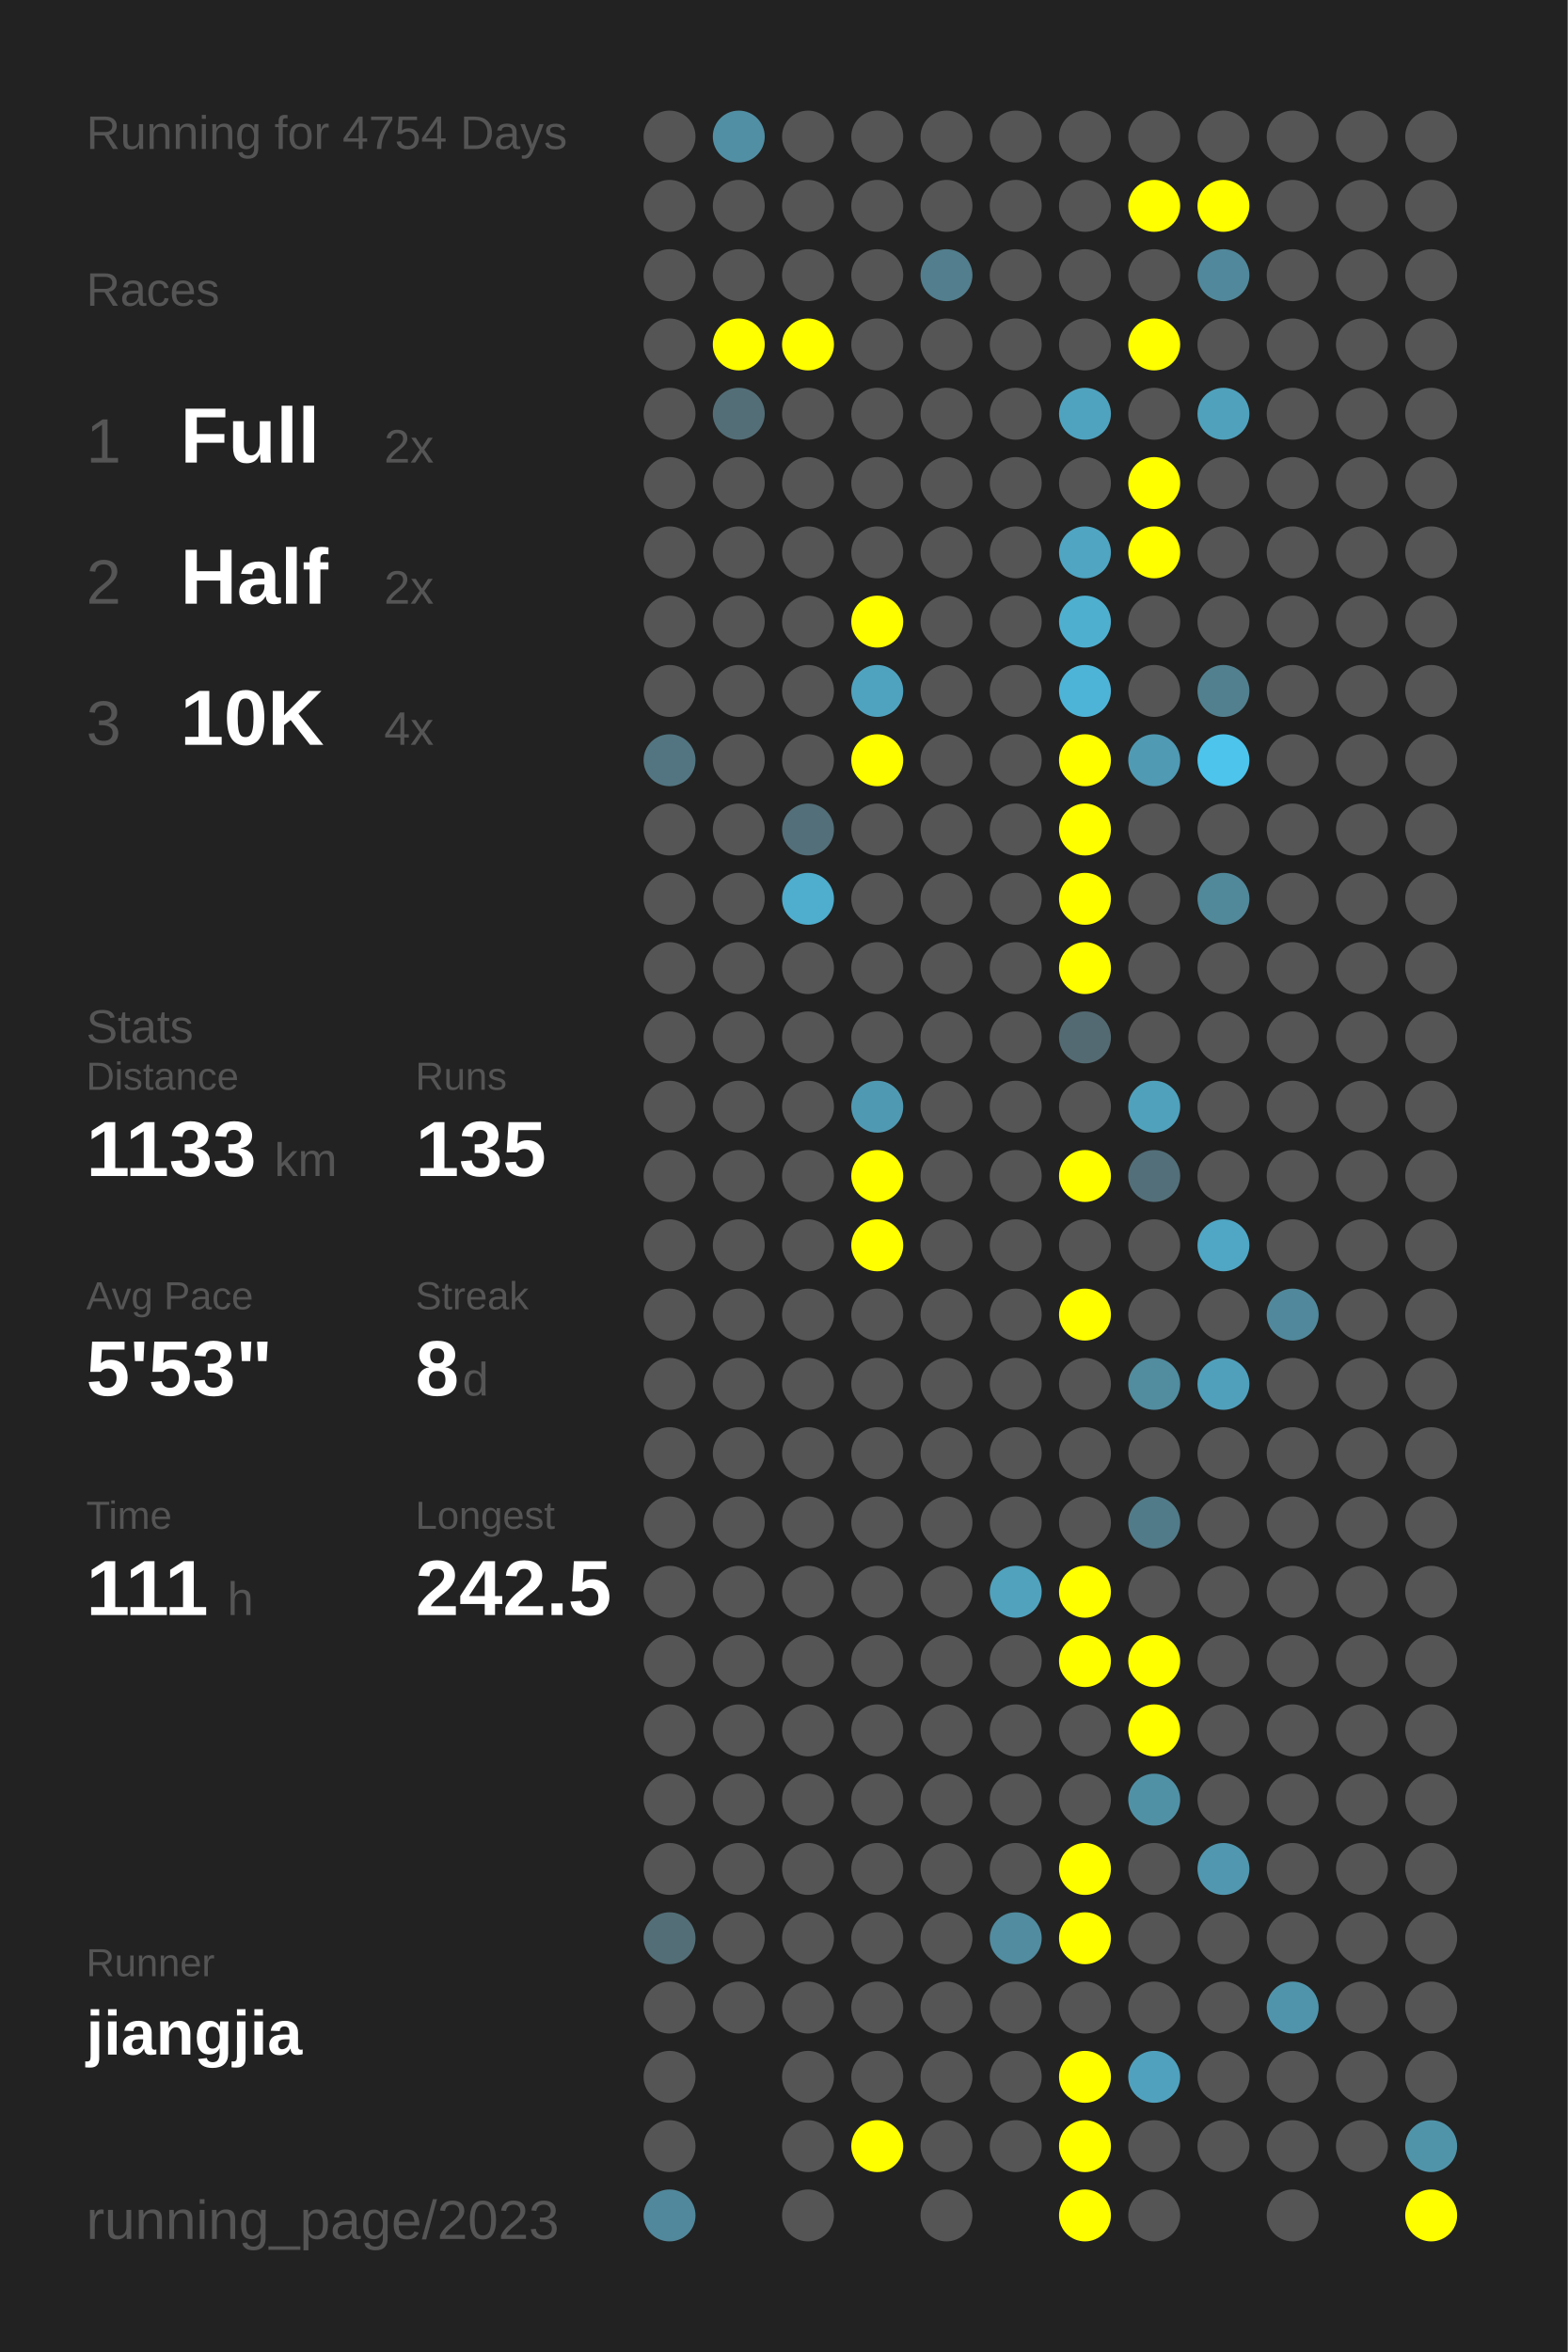
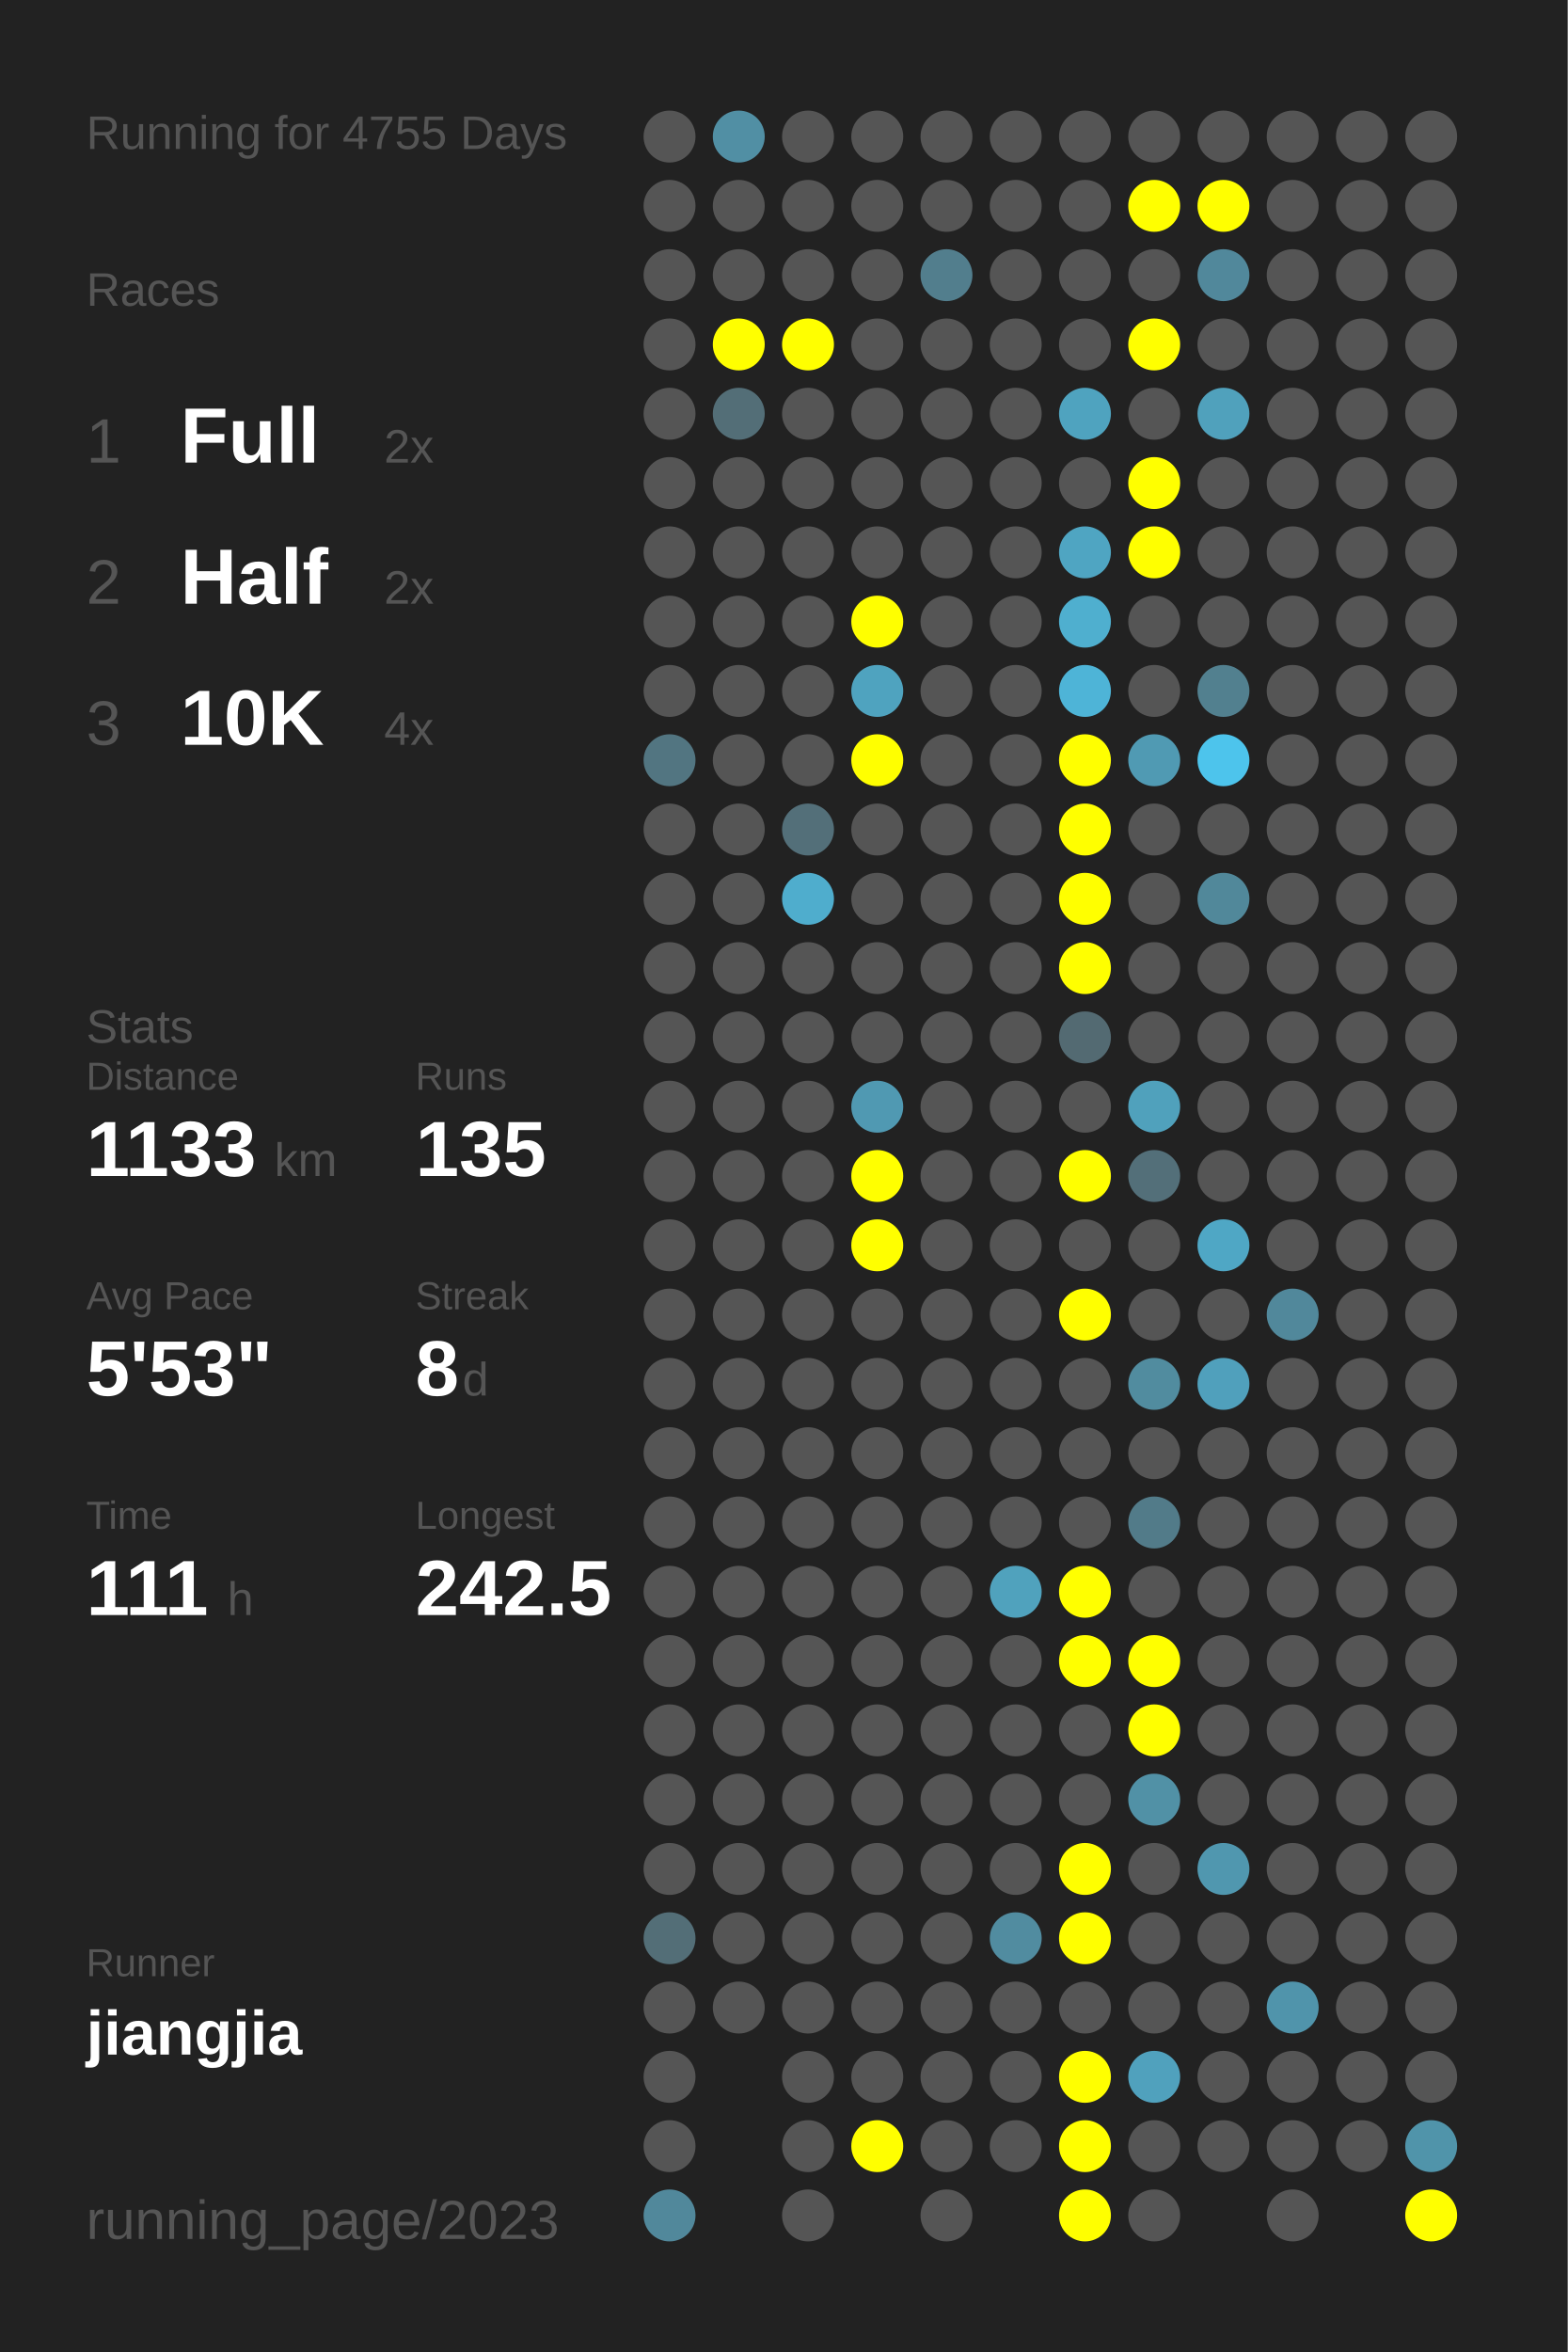
<svg xmlns="http://www.w3.org/2000/svg" baseProfile="full" height="300mm" version="1.1" viewBox="0,0,200,300" width="200mm">
  <defs />
  <rect fill="#222222" height="300" width="200" x="0" y="0" />
-   <text fill="#555555" style="font-size:6px; font-family:Arial;" x="11" y="19">Running for 4754 Days</text>
+   <text fill="#555555" style="font-size:6px; font-family:Arial;" x="11" y="19">Running for 4755 Days</text>
  <text fill="#555555" style="font-size:6px; font-family:Arial;" x="11" y="39">Races</text>
  <text fill="#555555" style="font-size:8px; font-family:Arial;" x="11" y="59">1</text>
  <text fill="#FFFFFF" style="font-size:10px; font-family:Arial; font-weight:bold;" x="23" y="59">Full</text>
  <text fill="#555555" style="font-size:6px; font-family:Arial;" x="49" y="59">2x</text>
  <text fill="#555555" style="font-size:8px; font-family:Arial;" x="11" y="77">2</text>
  <text fill="#FFFFFF" style="font-size:10px; font-family:Arial; font-weight:bold;" x="23" y="77">Half</text>
  <text fill="#555555" style="font-size:6px; font-family:Arial;" x="49" y="77">2x</text>
  <text fill="#555555" style="font-size:8px; font-family:Arial;" x="11" y="95">3</text>
  <text fill="#FFFFFF" style="font-size:10px; font-family:Arial; font-weight:bold;" x="23" y="95">10K</text>
  <text fill="#555555" style="font-size:6px; font-family:Arial;" x="49" y="95">4x</text>
  <text fill="#555555" style="font-size:6px; font-family:Arial;" x="11" y="133">Stats</text>
  <text fill="#555555" style="font-size:5px; font-family:Arial;" x="11" y="139">Distance</text>
  <text fill="#FFFFFF" style="font-size:10px; font-family:Arial; font-weight:bold;" x="11" y="150">1133</text>
  <text fill="#555555" style="font-size:6px; font-family:Arial;" x="35" y="150">km</text>
  <text fill="#555555" style="font-size:5px; font-family:Arial;" x="53" y="139">Runs</text>
  <text fill="#FFFFFF" style="font-size:10px; font-family:Arial; font-weight:bold;" x="53" y="150">135</text>
  <text fill="#555555" style="font-size:5px; font-family:Arial;" x="11" y="167">Avg Pace</text>
  <text fill="#FFFFFF" style="font-size:10px; font-family:Arial; font-weight:bold;" x="11" y="178">5'53"</text>
  <text fill="#555555" style="font-size:5px; font-family:Arial;" x="53" y="167">Streak</text>
  <text fill="#FFFFFF" style="font-size:10px; font-family:Arial; font-weight:bold;" x="53" y="178">8</text>
  <text fill="#555555" style="font-size:6px; font-family:Arial;" x="59" y="178">d</text>
  <text fill="#555555" style="font-size:5px; font-family:Arial;" x="11" y="195">Time</text>
  <text fill="#FFFFFF" style="font-size:10px; font-family:Arial; font-weight:bold;" x="11" y="206">111</text>
  <text fill="#555555" style="font-size:6px; font-family:Arial;" x="29" y="206">h</text>
  <text fill="#555555" style="font-size:5px; font-family:Arial;" x="53" y="195">Longest</text>
  <text fill="#FFFFFF" style="font-size:10px; font-family:Arial; font-weight:bold;" x="53" y="206">242.5</text>
  <text fill="#555555" style="font-size:5px; font-family:Arial;" x="11" y="252.065">Runner</text>
  <text fill="#FFFFFF" style="font-size:8px; font-family:Arial; font-weight:bold;" x="11" y="262.065">jiangjia</text>
  <text fill="#555555" style="font-size:7px; font-family:Arial;" x="11" y="285.581">running_page/2023</text>
  <circle cx="85.417" cy="17.419" fill="#555555" r="3.312" />
  <circle cx="85.417" cy="26.258" fill="#555555" r="3.312" />
  <circle cx="85.417" cy="35.097" fill="#555555" r="3.312" />
  <circle cx="85.417" cy="43.935" fill="#555555" r="3.312" />
  <circle cx="85.417" cy="52.774" fill="#555555" r="3.312" />
  <circle cx="85.417" cy="61.613" fill="#555555" r="3.312" />
  <circle cx="85.417" cy="70.452" fill="#555555" r="3.312" />
  <circle cx="85.417" cy="79.29" fill="#555555" r="3.312" />
  <circle cx="85.417" cy="88.129" fill="#555555" r="3.312" />
  <circle cx="85.417" cy="96.968" fill="#527581" r="3.312" />
  <circle cx="85.417" cy="105.806" fill="#555555" r="3.312" />
  <circle cx="85.417" cy="114.645" fill="#555555" r="3.312" />
  <circle cx="85.417" cy="123.484" fill="#555555" r="3.312" />
  <circle cx="85.417" cy="132.323" fill="#555555" r="3.312" />
  <circle cx="85.417" cy="141.161" fill="#555555" r="3.312" />
  <circle cx="85.417" cy="150" fill="#555555" r="3.312" />
  <circle cx="85.417" cy="158.839" fill="#555555" r="3.312" />
  <circle cx="85.417" cy="167.677" fill="#555555" r="3.312" />
  <circle cx="85.417" cy="176.516" fill="#555555" r="3.312" />
  <circle cx="85.417" cy="185.355" fill="#555555" r="3.312" />
  <circle cx="85.417" cy="194.194" fill="#555555" r="3.312" />
  <circle cx="85.417" cy="203.032" fill="#555555" r="3.312" />
  <circle cx="85.417" cy="211.871" fill="#555555" r="3.312" />
  <circle cx="85.417" cy="220.71" fill="#555555" r="3.312" />
  <circle cx="85.417" cy="229.548" fill="#555555" r="3.312" />
  <circle cx="85.417" cy="238.387" fill="#555555" r="3.312" />
  <circle cx="85.417" cy="247.226" fill="#536e77" r="3.312" />
  <circle cx="85.417" cy="256.065" fill="#555555" r="3.312" />
  <circle cx="85.417" cy="264.903" fill="#555555" r="3.312" />
  <circle cx="85.417" cy="273.742" fill="#555555" r="3.312" />
  <circle cx="85.417" cy="282.581" fill="#51889b" r="3.312" />
  <circle cx="94.25" cy="17.419" fill="#518fa4" r="3.312" />
  <circle cx="94.25" cy="26.258" fill="#555555" r="3.312" />
  <circle cx="94.25" cy="35.097" fill="#555555" r="3.312" />
  <circle cx="94.25" cy="43.935" fill="#FFFF00" r="3.312" />
  <circle cx="94.25" cy="52.774" fill="#536e77" r="3.312" />
  <circle cx="94.25" cy="61.613" fill="#555555" r="3.312" />
  <circle cx="94.25" cy="70.452" fill="#555555" r="3.312" />
  <circle cx="94.25" cy="79.29" fill="#555555" r="3.312" />
  <circle cx="94.25" cy="88.129" fill="#555555" r="3.312" />
  <circle cx="94.25" cy="96.968" fill="#555555" r="3.312" />
  <circle cx="94.25" cy="105.806" fill="#555555" r="3.312" />
  <circle cx="94.25" cy="114.645" fill="#555555" r="3.312" />
  <circle cx="94.25" cy="123.484" fill="#555555" r="3.312" />
  <circle cx="94.25" cy="132.323" fill="#555555" r="3.312" />
  <circle cx="94.25" cy="141.161" fill="#555555" r="3.312" />
  <circle cx="94.25" cy="150" fill="#555555" r="3.312" />
  <circle cx="94.25" cy="158.839" fill="#555555" r="3.312" />
  <circle cx="94.25" cy="167.677" fill="#555555" r="3.312" />
  <circle cx="94.25" cy="176.516" fill="#555555" r="3.312" />
  <circle cx="94.25" cy="185.355" fill="#555555" r="3.312" />
  <circle cx="94.25" cy="194.194" fill="#555555" r="3.312" />
  <circle cx="94.25" cy="203.032" fill="#555555" r="3.312" />
  <circle cx="94.25" cy="211.871" fill="#555555" r="3.312" />
  <circle cx="94.25" cy="220.71" fill="#555555" r="3.312" />
  <circle cx="94.25" cy="229.548" fill="#555555" r="3.312" />
  <circle cx="94.25" cy="238.387" fill="#555555" r="3.312" />
  <circle cx="94.25" cy="247.226" fill="#555555" r="3.312" />
  <circle cx="94.25" cy="256.065" fill="#555555" r="3.312" />
  <circle cx="103.083" cy="17.419" fill="#555555" r="3.312" />
  <circle cx="103.083" cy="26.258" fill="#555555" r="3.312" />
  <circle cx="103.083" cy="35.097" fill="#555555" r="3.312" />
  <circle cx="103.083" cy="43.935" fill="#FFFF00" r="3.312" />
  <circle cx="103.083" cy="52.774" fill="#555555" r="3.312" />
  <circle cx="103.083" cy="61.613" fill="#555555" r="3.312" />
  <circle cx="103.083" cy="70.452" fill="#555555" r="3.312" />
  <circle cx="103.083" cy="79.29" fill="#555555" r="3.312" />
  <circle cx="103.083" cy="88.129" fill="#555555" r="3.312" />
  <circle cx="103.083" cy="96.968" fill="#555555" r="3.312" />
  <circle cx="103.083" cy="105.806" fill="#536f79" r="3.312" />
  <circle cx="103.083" cy="114.645" fill="#4fadcd" r="3.312" />
  <circle cx="103.083" cy="123.484" fill="#555555" r="3.312" />
  <circle cx="103.083" cy="132.323" fill="#555555" r="3.312" />
  <circle cx="103.083" cy="141.161" fill="#555555" r="3.312" />
  <circle cx="103.083" cy="150" fill="#555555" r="3.312" />
  <circle cx="103.083" cy="158.839" fill="#555555" r="3.312" />
  <circle cx="103.083" cy="167.677" fill="#555555" r="3.312" />
  <circle cx="103.083" cy="176.516" fill="#555555" r="3.312" />
  <circle cx="103.083" cy="185.355" fill="#555555" r="3.312" />
  <circle cx="103.083" cy="194.194" fill="#555555" r="3.312" />
  <circle cx="103.083" cy="203.032" fill="#555555" r="3.312" />
  <circle cx="103.083" cy="211.871" fill="#555555" r="3.312" />
  <circle cx="103.083" cy="220.71" fill="#555555" r="3.312" />
  <circle cx="103.083" cy="229.548" fill="#555555" r="3.312" />
  <circle cx="103.083" cy="238.387" fill="#555555" r="3.312" />
  <circle cx="103.083" cy="247.226" fill="#555555" r="3.312" />
  <circle cx="103.083" cy="256.065" fill="#555555" r="3.312" />
  <circle cx="103.083" cy="264.903" fill="#555555" r="3.312" />
  <circle cx="103.083" cy="273.742" fill="#555555" r="3.312" />
  <circle cx="103.083" cy="282.581" fill="#555555" r="3.312" />
  <circle cx="111.917" cy="17.419" fill="#555555" r="3.312" />
  <circle cx="111.917" cy="26.258" fill="#555555" r="3.312" />
  <circle cx="111.917" cy="35.097" fill="#555555" r="3.312" />
  <circle cx="111.917" cy="43.935" fill="#555555" r="3.312" />
  <circle cx="111.917" cy="52.774" fill="#555555" r="3.312" />
  <circle cx="111.917" cy="61.613" fill="#555555" r="3.312" />
  <circle cx="111.917" cy="70.452" fill="#555555" r="3.312" />
  <circle cx="111.917" cy="79.29" fill="#FFFF00" r="3.312" />
  <circle cx="111.917" cy="88.129" fill="#4fa3bf" r="3.312" />
  <circle cx="111.917" cy="96.968" fill="#FFFF00" r="3.312" />
  <circle cx="111.917" cy="105.806" fill="#555555" r="3.312" />
  <circle cx="111.917" cy="114.645" fill="#555555" r="3.312" />
  <circle cx="111.917" cy="123.484" fill="#555555" r="3.312" />
  <circle cx="111.917" cy="132.323" fill="#555555" r="3.312" />
  <circle cx="111.917" cy="141.161" fill="#5099b2" r="3.312" />
  <circle cx="111.917" cy="150" fill="#FFFF00" r="3.312" />
  <circle cx="111.917" cy="158.839" fill="#FFFF00" r="3.312" />
  <circle cx="111.917" cy="167.677" fill="#555555" r="3.312" />
  <circle cx="111.917" cy="176.516" fill="#555555" r="3.312" />
  <circle cx="111.917" cy="185.355" fill="#555555" r="3.312" />
  <circle cx="111.917" cy="194.194" fill="#555555" r="3.312" />
  <circle cx="111.917" cy="203.032" fill="#555555" r="3.312" />
  <circle cx="111.917" cy="211.871" fill="#555555" r="3.312" />
  <circle cx="111.917" cy="220.71" fill="#555555" r="3.312" />
  <circle cx="111.917" cy="229.548" fill="#555555" r="3.312" />
  <circle cx="111.917" cy="238.387" fill="#555555" r="3.312" />
  <circle cx="111.917" cy="247.226" fill="#555555" r="3.312" />
  <circle cx="111.917" cy="256.065" fill="#555555" r="3.312" />
  <circle cx="111.917" cy="264.903" fill="#555555" r="3.312" />
  <circle cx="111.917" cy="273.742" fill="#FFFF00" r="3.312" />
  <circle cx="120.75" cy="17.419" fill="#555555" r="3.312" />
  <circle cx="120.75" cy="26.258" fill="#555555" r="3.312" />
  <circle cx="120.75" cy="35.097" fill="#527e8d" r="3.312" />
  <circle cx="120.75" cy="43.935" fill="#555555" r="3.312" />
  <circle cx="120.75" cy="52.774" fill="#555555" r="3.312" />
  <circle cx="120.75" cy="61.613" fill="#555555" r="3.312" />
  <circle cx="120.75" cy="70.452" fill="#555555" r="3.312" />
  <circle cx="120.75" cy="79.29" fill="#555555" r="3.312" />
  <circle cx="120.75" cy="88.129" fill="#555555" r="3.312" />
  <circle cx="120.75" cy="96.968" fill="#555555" r="3.312" />
  <circle cx="120.75" cy="105.806" fill="#555555" r="3.312" />
  <circle cx="120.75" cy="114.645" fill="#555555" r="3.312" />
  <circle cx="120.75" cy="123.484" fill="#555555" r="3.312" />
  <circle cx="120.75" cy="132.323" fill="#555555" r="3.312" />
  <circle cx="120.75" cy="141.161" fill="#555555" r="3.312" />
  <circle cx="120.75" cy="150" fill="#555555" r="3.312" />
  <circle cx="120.75" cy="158.839" fill="#555555" r="3.312" />
  <circle cx="120.75" cy="167.677" fill="#555555" r="3.312" />
  <circle cx="120.75" cy="176.516" fill="#555555" r="3.312" />
  <circle cx="120.75" cy="185.355" fill="#555555" r="3.312" />
  <circle cx="120.75" cy="194.194" fill="#555555" r="3.312" />
  <circle cx="120.75" cy="203.032" fill="#555555" r="3.312" />
  <circle cx="120.75" cy="211.871" fill="#555555" r="3.312" />
  <circle cx="120.75" cy="220.71" fill="#555555" r="3.312" />
  <circle cx="120.75" cy="229.548" fill="#555555" r="3.312" />
  <circle cx="120.75" cy="238.387" fill="#555555" r="3.312" />
  <circle cx="120.75" cy="247.226" fill="#555555" r="3.312" />
  <circle cx="120.75" cy="256.065" fill="#555555" r="3.312" />
  <circle cx="120.75" cy="264.903" fill="#555555" r="3.312" />
  <circle cx="120.75" cy="273.742" fill="#555555" r="3.312" />
  <circle cx="120.75" cy="282.581" fill="#555555" r="3.312" />
  <circle cx="129.583" cy="17.419" fill="#555555" r="3.312" />
  <circle cx="129.583" cy="26.258" fill="#555555" r="3.312" />
  <circle cx="129.583" cy="35.097" fill="#555555" r="3.312" />
  <circle cx="129.583" cy="43.935" fill="#555555" r="3.312" />
  <circle cx="129.583" cy="52.774" fill="#555555" r="3.312" />
  <circle cx="129.583" cy="61.613" fill="#555555" r="3.312" />
  <circle cx="129.583" cy="70.452" fill="#555555" r="3.312" />
  <circle cx="129.583" cy="79.29" fill="#555555" r="3.312" />
  <circle cx="129.583" cy="88.129" fill="#555555" r="3.312" />
  <circle cx="129.583" cy="96.968" fill="#555555" r="3.312" />
  <circle cx="129.583" cy="105.806" fill="#555555" r="3.312" />
  <circle cx="129.583" cy="114.645" fill="#555555" r="3.312" />
  <circle cx="129.583" cy="123.484" fill="#555555" r="3.312" />
  <circle cx="129.583" cy="132.323" fill="#555555" r="3.312" />
  <circle cx="129.583" cy="141.161" fill="#555555" r="3.312" />
  <circle cx="129.583" cy="150" fill="#555555" r="3.312" />
  <circle cx="129.583" cy="158.839" fill="#555555" r="3.312" />
  <circle cx="129.583" cy="167.677" fill="#555555" r="3.312" />
  <circle cx="129.583" cy="176.516" fill="#555555" r="3.312" />
  <circle cx="129.583" cy="185.355" fill="#555555" r="3.312" />
  <circle cx="129.583" cy="194.194" fill="#555555" r="3.312" />
  <circle cx="129.583" cy="203.032" fill="#50a2bd" r="3.312" />
  <circle cx="129.583" cy="211.871" fill="#555555" r="3.312" />
  <circle cx="129.583" cy="220.71" fill="#555555" r="3.312" />
  <circle cx="129.583" cy="229.548" fill="#555555" r="3.312" />
  <circle cx="129.583" cy="238.387" fill="#555555" r="3.312" />
  <circle cx="129.583" cy="247.226" fill="#518ca0" r="3.312" />
  <circle cx="129.583" cy="256.065" fill="#555555" r="3.312" />
  <circle cx="129.583" cy="264.903" fill="#555555" r="3.312" />
  <circle cx="129.583" cy="273.742" fill="#555555" r="3.312" />
  <circle cx="138.417" cy="17.419" fill="#555555" r="3.312" />
  <circle cx="138.417" cy="26.258" fill="#555555" r="3.312" />
  <circle cx="138.417" cy="35.097" fill="#555555" r="3.312" />
  <circle cx="138.417" cy="43.935" fill="#555555" r="3.312" />
  <circle cx="138.417" cy="52.774" fill="#4fa3bf" r="3.312" />
  <circle cx="138.417" cy="61.613" fill="#555555" r="3.312" />
  <circle cx="138.417" cy="70.452" fill="#4fa5c2" r="3.312" />
  <circle cx="138.417" cy="79.29" fill="#4fafcf" r="3.312" />
  <circle cx="138.417" cy="88.129" fill="#4eb4d7" r="3.312" />
  <circle cx="138.417" cy="96.968" fill="#FFFF00" r="3.312" />
  <circle cx="138.417" cy="105.806" fill="#FFFF00" r="3.312" />
  <circle cx="138.417" cy="114.645" fill="#FFFF00" r="3.312" />
  <circle cx="138.417" cy="123.484" fill="#FFFF00" r="3.312" />
  <circle cx="138.417" cy="132.323" fill="#536a72" r="3.312" />
  <circle cx="138.417" cy="141.161" fill="#555555" r="3.312" />
  <circle cx="138.417" cy="150" fill="#FFFF00" r="3.312" />
  <circle cx="138.417" cy="158.839" fill="#555555" r="3.312" />
  <circle cx="138.417" cy="167.677" fill="#FFFF00" r="3.312" />
  <circle cx="138.417" cy="176.516" fill="#555555" r="3.312" />
  <circle cx="138.417" cy="185.355" fill="#555555" r="3.312" />
  <circle cx="138.417" cy="194.194" fill="#555555" r="3.312" />
  <circle cx="138.417" cy="203.032" fill="#FFFF00" r="3.312" />
  <circle cx="138.417" cy="211.871" fill="#FFFF00" r="3.312" />
  <circle cx="138.417" cy="220.71" fill="#555555" r="3.312" />
  <circle cx="138.417" cy="229.548" fill="#555555" r="3.312" />
  <circle cx="138.417" cy="238.387" fill="#FFFF00" r="3.312" />
  <circle cx="138.417" cy="247.226" fill="#FFFF00" r="3.312" />
  <circle cx="138.417" cy="256.065" fill="#555555" r="3.312" />
  <circle cx="138.417" cy="264.903" fill="#FFFF00" r="3.312" />
  <circle cx="138.417" cy="273.742" fill="#FFFF00" r="3.312" />
  <circle cx="138.417" cy="282.581" fill="#FFFF00" r="3.312" />
  <circle cx="147.25" cy="17.419" fill="#555555" r="3.312" />
  <circle cx="147.25" cy="26.258" fill="#FFFF00" r="3.312" />
  <circle cx="147.25" cy="35.097" fill="#555555" r="3.312" />
  <circle cx="147.25" cy="43.935" fill="#FFFF00" r="3.312" />
  <circle cx="147.25" cy="52.774" fill="#555555" r="3.312" />
  <circle cx="147.25" cy="61.613" fill="#FFFF00" r="3.312" />
  <circle cx="147.25" cy="70.452" fill="#FFFF00" r="3.312" />
  <circle cx="147.25" cy="79.29" fill="#555555" r="3.312" />
  <circle cx="147.25" cy="88.129" fill="#555555" r="3.312" />
  <circle cx="147.25" cy="96.968" fill="#509ab3" r="3.312" />
  <circle cx="147.25" cy="105.806" fill="#555555" r="3.312" />
  <circle cx="147.25" cy="114.645" fill="#555555" r="3.312" />
  <circle cx="147.25" cy="123.484" fill="#555555" r="3.312" />
  <circle cx="147.25" cy="132.323" fill="#555555" r="3.312" />
  <circle cx="147.25" cy="141.161" fill="#50a1bc" r="3.312" />
  <circle cx="147.25" cy="150" fill="#536f79" r="3.312" />
  <circle cx="147.25" cy="158.839" fill="#555555" r="3.312" />
  <circle cx="147.25" cy="167.677" fill="#555555" r="3.312" />
  <circle cx="147.25" cy="176.516" fill="#518c9f" r="3.312" />
  <circle cx="147.25" cy="185.355" fill="#555555" r="3.312" />
  <circle cx="147.25" cy="194.194" fill="#527b89" r="3.312" />
  <circle cx="147.25" cy="203.032" fill="#555555" r="3.312" />
  <circle cx="147.25" cy="211.871" fill="#FFFF00" r="3.312" />
  <circle cx="147.25" cy="220.71" fill="#FFFF00" r="3.312" />
  <circle cx="147.25" cy="229.548" fill="#5191a6" r="3.312" />
  <circle cx="147.25" cy="238.387" fill="#555555" r="3.312" />
  <circle cx="147.25" cy="247.226" fill="#555555" r="3.312" />
  <circle cx="147.25" cy="256.065" fill="#555555" r="3.312" />
  <circle cx="147.25" cy="264.903" fill="#50a1bd" r="3.312" />
  <circle cx="147.25" cy="273.742" fill="#555555" r="3.312" />
  <circle cx="147.25" cy="282.581" fill="#555555" r="3.312" />
  <circle cx="156.083" cy="17.419" fill="#555555" r="3.312" />
  <circle cx="156.083" cy="26.258" fill="#FFFF00" r="3.312" />
  <circle cx="156.083" cy="35.097" fill="#51889b" r="3.312" />
  <circle cx="156.083" cy="43.935" fill="#555555" r="3.312" />
  <circle cx="156.083" cy="52.774" fill="#50a1bc" r="3.312" />
  <circle cx="156.083" cy="61.613" fill="#555555" r="3.312" />
  <circle cx="156.083" cy="70.452" fill="#555555" r="3.312" />
  <circle cx="156.083" cy="79.29" fill="#555555" r="3.312" />
  <circle cx="156.083" cy="88.129" fill="#52808f" r="3.312" />
  <circle cx="156.083" cy="96.968" fill="#4dc4ec" r="3.312" />
  <circle cx="156.083" cy="105.806" fill="#555555" r="3.312" />
  <circle cx="156.083" cy="114.645" fill="#51889a" r="3.312" />
  <circle cx="156.083" cy="123.484" fill="#555555" r="3.312" />
  <circle cx="156.083" cy="132.323" fill="#555555" r="3.312" />
  <circle cx="156.083" cy="141.161" fill="#555555" r="3.312" />
  <circle cx="156.083" cy="150" fill="#555555" r="3.312" />
  <circle cx="156.083" cy="158.839" fill="#4fa7c5" r="3.312" />
  <circle cx="156.083" cy="167.677" fill="#555555" r="3.312" />
  <circle cx="156.083" cy="176.516" fill="#50a0bc" r="3.312" />
  <circle cx="156.083" cy="185.355" fill="#555555" r="3.312" />
  <circle cx="156.083" cy="194.194" fill="#555555" r="3.312" />
  <circle cx="156.083" cy="203.032" fill="#555555" r="3.312" />
  <circle cx="156.083" cy="211.871" fill="#555555" r="3.312" />
  <circle cx="156.083" cy="220.71" fill="#555555" r="3.312" />
  <circle cx="156.083" cy="229.548" fill="#555555" r="3.312" />
  <circle cx="156.083" cy="238.387" fill="#5097af" r="3.312" />
  <circle cx="156.083" cy="247.226" fill="#555555" r="3.312" />
  <circle cx="156.083" cy="256.065" fill="#555555" r="3.312" />
  <circle cx="156.083" cy="264.903" fill="#555555" r="3.312" />
  <circle cx="156.083" cy="273.742" fill="#555555" r="3.312" />
  <circle cx="164.917" cy="17.419" fill="#555555" r="3.312" />
  <circle cx="164.917" cy="26.258" fill="#555555" r="3.312" />
  <circle cx="164.917" cy="35.097" fill="#555555" r="3.312" />
  <circle cx="164.917" cy="43.935" fill="#555555" r="3.312" />
  <circle cx="164.917" cy="52.774" fill="#555555" r="3.312" />
  <circle cx="164.917" cy="61.613" fill="#555555" r="3.312" />
  <circle cx="164.917" cy="70.452" fill="#555555" r="3.312" />
  <circle cx="164.917" cy="79.29" fill="#555555" r="3.312" />
  <circle cx="164.917" cy="88.129" fill="#555555" r="3.312" />
  <circle cx="164.917" cy="96.968" fill="#555555" r="3.312" />
  <circle cx="164.917" cy="105.806" fill="#555555" r="3.312" />
  <circle cx="164.917" cy="114.645" fill="#555555" r="3.312" />
  <circle cx="164.917" cy="123.484" fill="#555555" r="3.312" />
  <circle cx="164.917" cy="132.323" fill="#555555" r="3.312" />
  <circle cx="164.917" cy="141.161" fill="#555555" r="3.312" />
  <circle cx="164.917" cy="150" fill="#555555" r="3.312" />
  <circle cx="164.917" cy="158.839" fill="#555555" r="3.312" />
  <circle cx="164.917" cy="167.677" fill="#51889b" r="3.312" />
  <circle cx="164.917" cy="176.516" fill="#555555" r="3.312" />
  <circle cx="164.917" cy="185.355" fill="#555555" r="3.312" />
  <circle cx="164.917" cy="194.194" fill="#555555" r="3.312" />
  <circle cx="164.917" cy="203.032" fill="#555555" r="3.312" />
  <circle cx="164.917" cy="211.871" fill="#555555" r="3.312" />
  <circle cx="164.917" cy="220.71" fill="#555555" r="3.312" />
  <circle cx="164.917" cy="229.548" fill="#555555" r="3.312" />
  <circle cx="164.917" cy="238.387" fill="#555555" r="3.312" />
  <circle cx="164.917" cy="247.226" fill="#555555" r="3.312" />
  <circle cx="164.917" cy="256.065" fill="#5094ab" r="3.312" />
  <circle cx="164.917" cy="264.903" fill="#555555" r="3.312" />
  <circle cx="164.917" cy="273.742" fill="#555555" r="3.312" />
  <circle cx="164.917" cy="282.581" fill="#555555" r="3.312" />
  <circle cx="173.75" cy="17.419" fill="#555555" r="3.312" />
  <circle cx="173.75" cy="26.258" fill="#555555" r="3.312" />
  <circle cx="173.75" cy="35.097" fill="#555555" r="3.312" />
  <circle cx="173.75" cy="43.935" fill="#555555" r="3.312" />
  <circle cx="173.75" cy="52.774" fill="#555555" r="3.312" />
  <circle cx="173.75" cy="61.613" fill="#555555" r="3.312" />
  <circle cx="173.75" cy="70.452" fill="#555555" r="3.312" />
  <circle cx="173.75" cy="79.29" fill="#555555" r="3.312" />
  <circle cx="173.75" cy="88.129" fill="#555555" r="3.312" />
  <circle cx="173.75" cy="96.968" fill="#555555" r="3.312" />
  <circle cx="173.75" cy="105.806" fill="#555555" r="3.312" />
  <circle cx="173.75" cy="114.645" fill="#555555" r="3.312" />
  <circle cx="173.75" cy="123.484" fill="#555555" r="3.312" />
  <circle cx="173.75" cy="132.323" fill="#555555" r="3.312" />
  <circle cx="173.75" cy="141.161" fill="#555555" r="3.312" />
  <circle cx="173.75" cy="150" fill="#555555" r="3.312" />
  <circle cx="173.75" cy="158.839" fill="#555555" r="3.312" />
  <circle cx="173.75" cy="167.677" fill="#555555" r="3.312" />
  <circle cx="173.75" cy="176.516" fill="#555555" r="3.312" />
  <circle cx="173.75" cy="185.355" fill="#555555" r="3.312" />
  <circle cx="173.75" cy="194.194" fill="#555555" r="3.312" />
  <circle cx="173.75" cy="203.032" fill="#555555" r="3.312" />
  <circle cx="173.75" cy="211.871" fill="#555555" r="3.312" />
  <circle cx="173.75" cy="220.71" fill="#555555" r="3.312" />
  <circle cx="173.75" cy="229.548" fill="#555555" r="3.312" />
  <circle cx="173.75" cy="238.387" fill="#555555" r="3.312" />
  <circle cx="173.75" cy="247.226" fill="#555555" r="3.312" />
  <circle cx="173.75" cy="256.065" fill="#555555" r="3.312" />
  <circle cx="173.75" cy="264.903" fill="#555555" r="3.312" />
  <circle cx="173.75" cy="273.742" fill="#555555" r="3.312" />
  <circle cx="182.583" cy="17.419" fill="#555555" r="3.312" />
  <circle cx="182.583" cy="26.258" fill="#555555" r="3.312" />
  <circle cx="182.583" cy="35.097" fill="#555555" r="3.312" />
  <circle cx="182.583" cy="43.935" fill="#555555" r="3.312" />
  <circle cx="182.583" cy="52.774" fill="#555555" r="3.312" />
  <circle cx="182.583" cy="61.613" fill="#555555" r="3.312" />
  <circle cx="182.583" cy="70.452" fill="#555555" r="3.312" />
  <circle cx="182.583" cy="79.29" fill="#555555" r="3.312" />
  <circle cx="182.583" cy="88.129" fill="#555555" r="3.312" />
  <circle cx="182.583" cy="96.968" fill="#555555" r="3.312" />
  <circle cx="182.583" cy="105.806" fill="#555555" r="3.312" />
  <circle cx="182.583" cy="114.645" fill="#555555" r="3.312" />
  <circle cx="182.583" cy="123.484" fill="#555555" r="3.312" />
  <circle cx="182.583" cy="132.323" fill="#555555" r="3.312" />
  <circle cx="182.583" cy="141.161" fill="#555555" r="3.312" />
  <circle cx="182.583" cy="150" fill="#555555" r="3.312" />
  <circle cx="182.583" cy="158.839" fill="#555555" r="3.312" />
  <circle cx="182.583" cy="167.677" fill="#555555" r="3.312" />
  <circle cx="182.583" cy="176.516" fill="#555555" r="3.312" />
  <circle cx="182.583" cy="185.355" fill="#555555" r="3.312" />
  <circle cx="182.583" cy="194.194" fill="#555555" r="3.312" />
  <circle cx="182.583" cy="203.032" fill="#555555" r="3.312" />
  <circle cx="182.583" cy="211.871" fill="#555555" r="3.312" />
  <circle cx="182.583" cy="220.71" fill="#555555" r="3.312" />
  <circle cx="182.583" cy="229.548" fill="#555555" r="3.312" />
  <circle cx="182.583" cy="238.387" fill="#555555" r="3.312" />
  <circle cx="182.583" cy="247.226" fill="#555555" r="3.312" />
  <circle cx="182.583" cy="256.065" fill="#555555" r="3.312" />
  <circle cx="182.583" cy="264.903" fill="#555555" r="3.312" />
  <circle cx="182.583" cy="273.742" fill="#5094aa" r="3.312" />
  <circle cx="182.583" cy="282.581" fill="#FFFF00" r="3.312" />
</svg>
